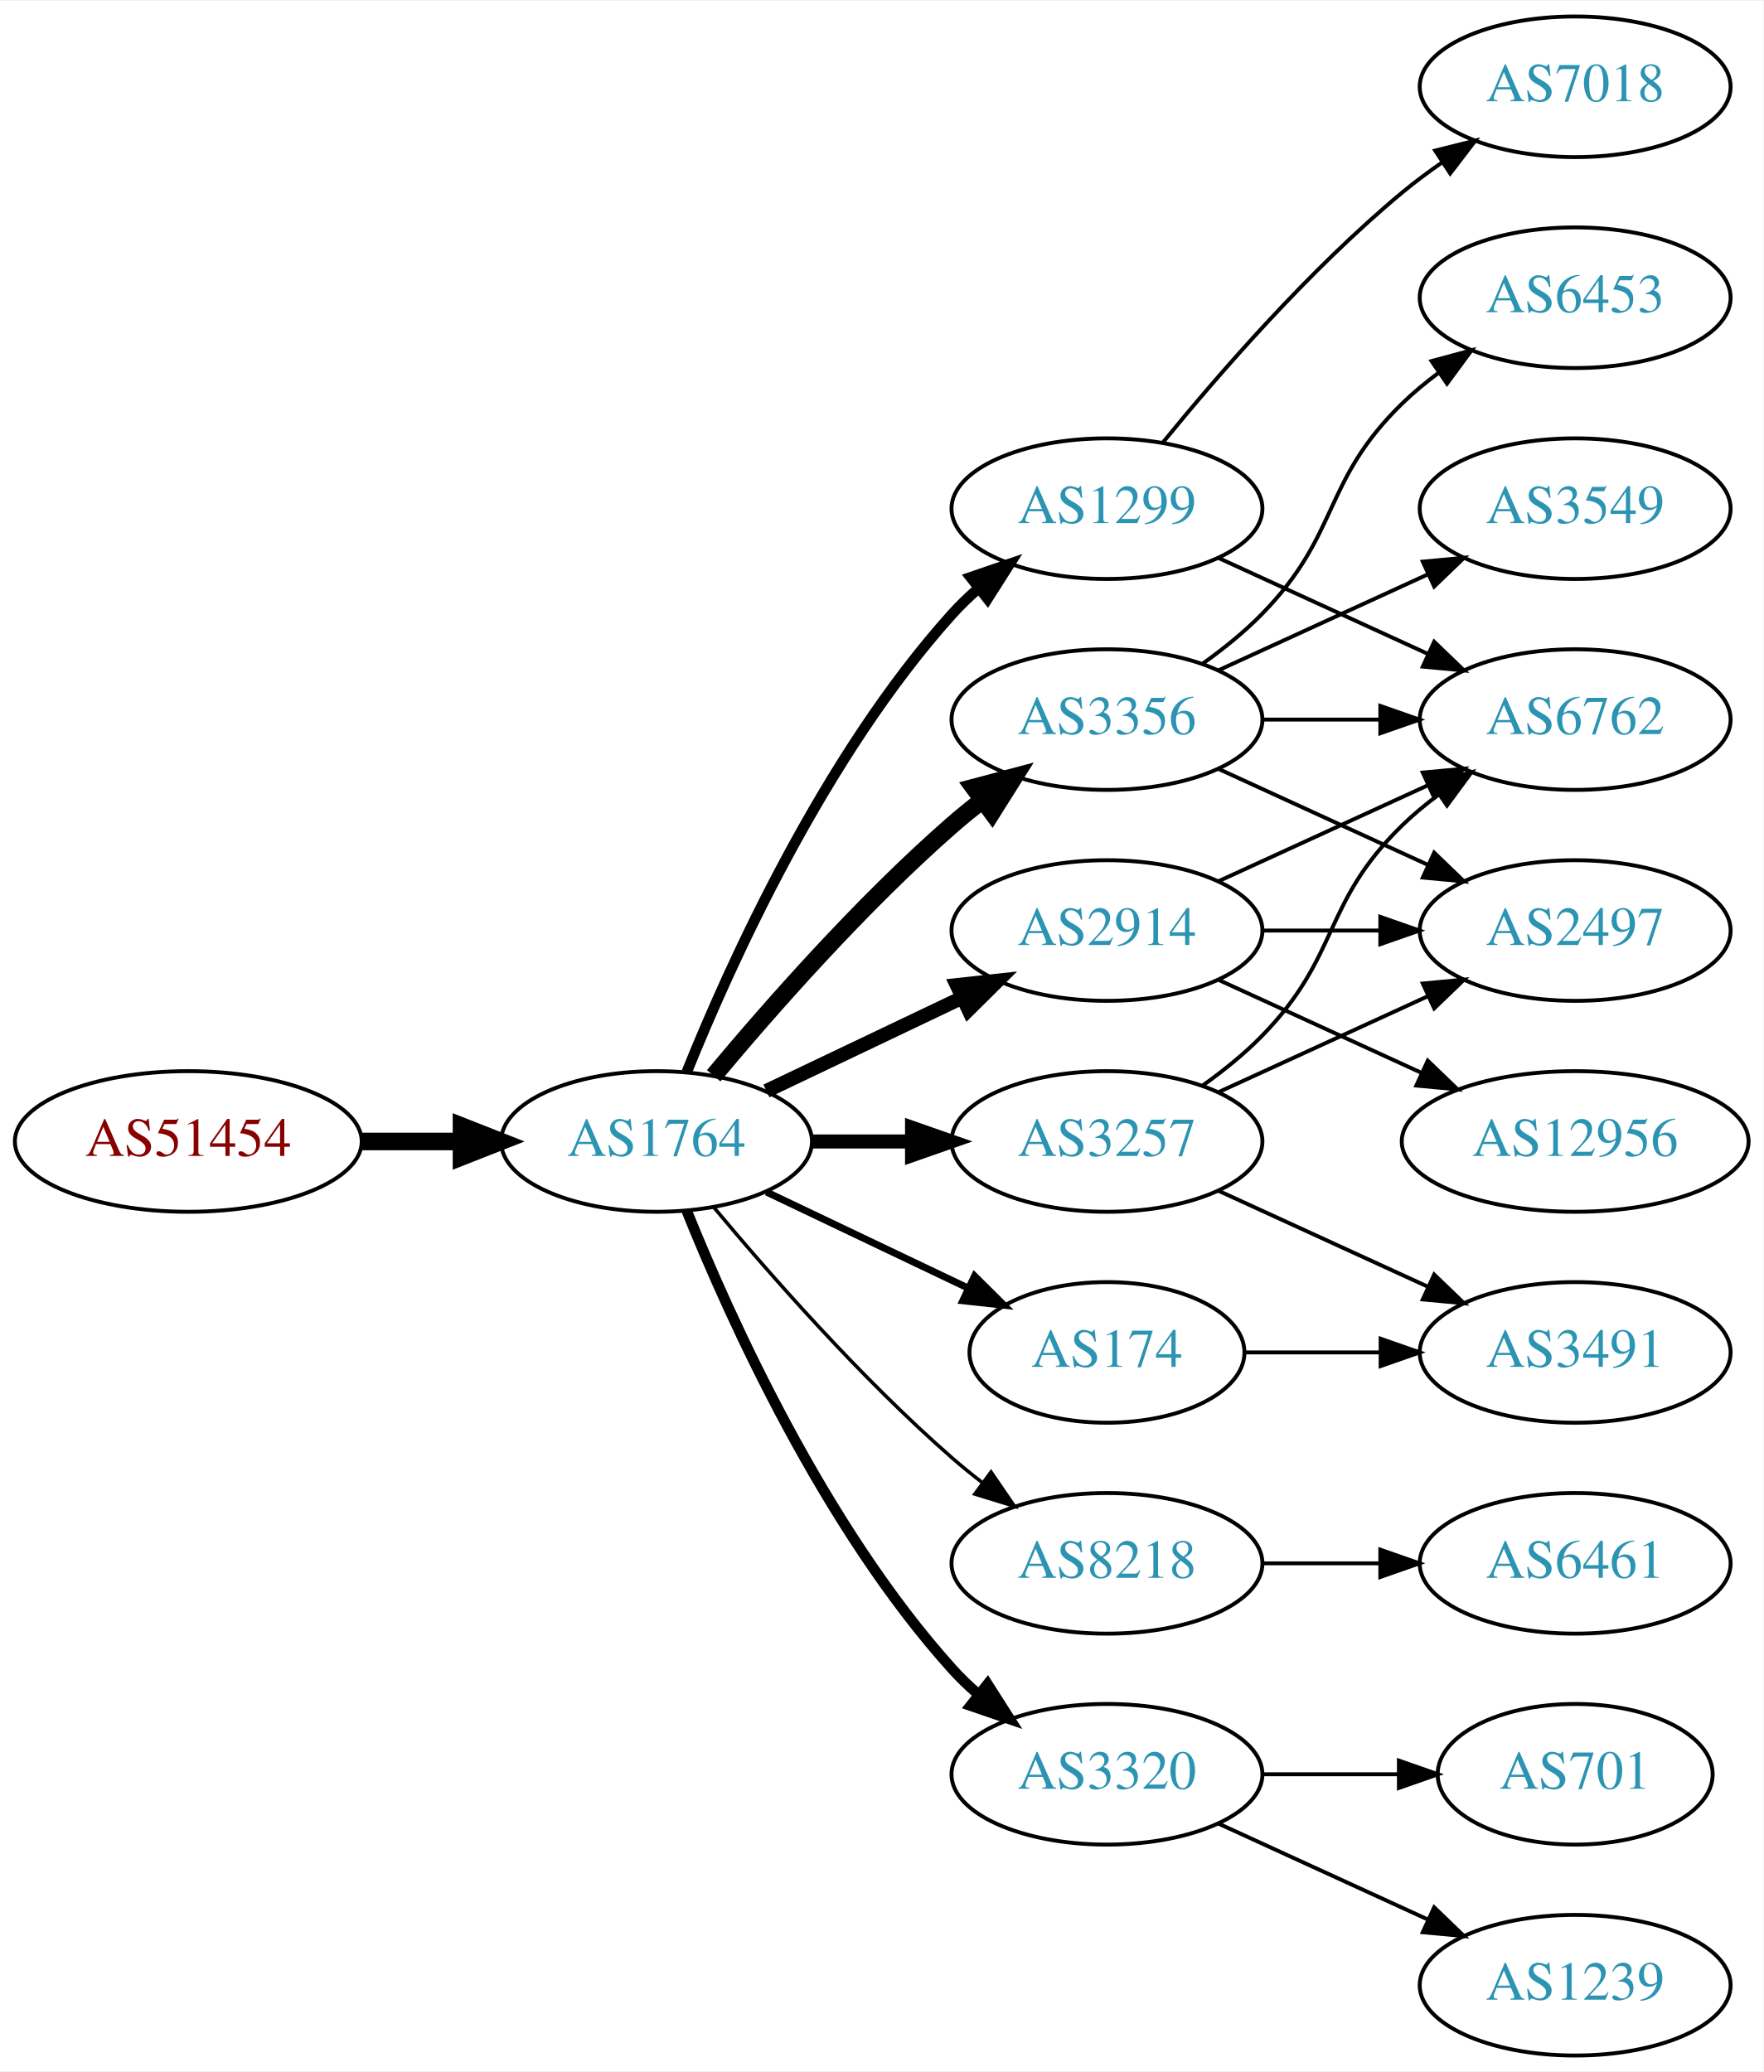
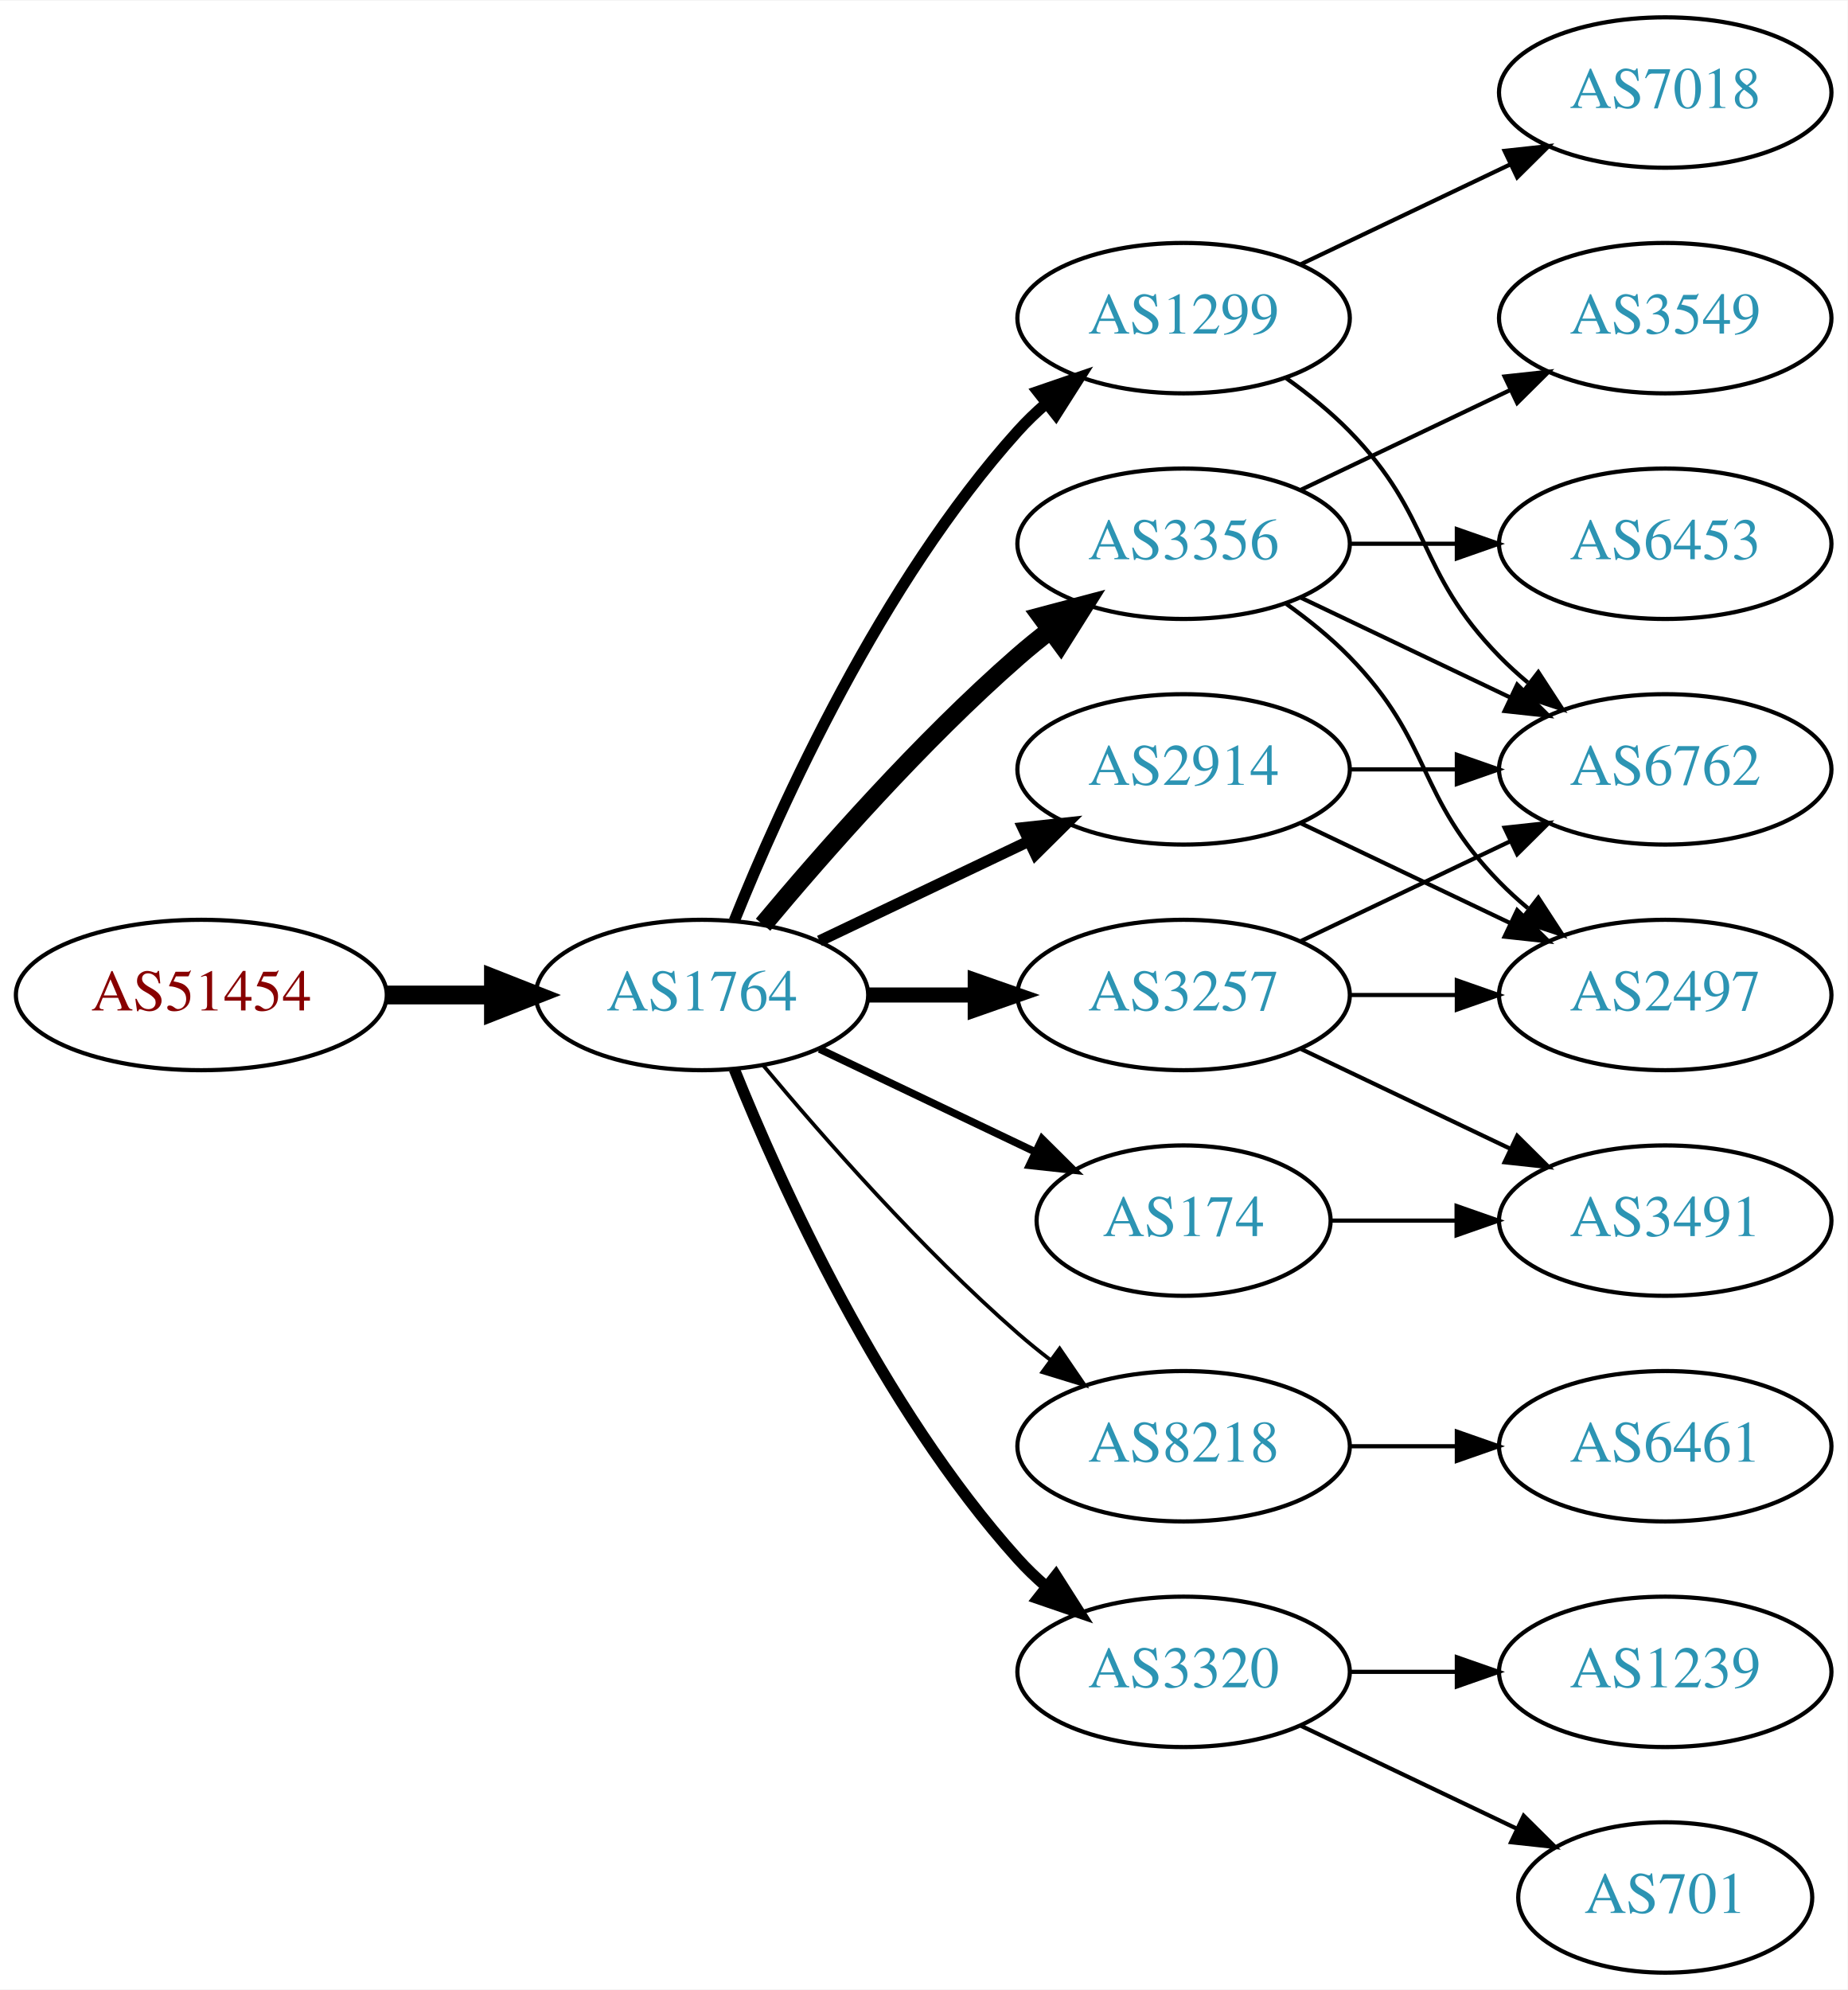
- <svg xmlns="http://www.w3.org/2000/svg" xmlns:xlink="http://www.w3.org/1999/xlink" width="451pt" height="530pt" viewBox="0.00 0.00 451.37 530.00">
-   <g id="graph0" class="graph" transform="scale(1 1) rotate(0) translate(4 526)">
-     <polygon fill="white" stroke="none" points="-4,4 -4,-526 447.37,-526 447.37,4 -4,4" />
+ <svg xmlns="http://www.w3.org/2000/svg" xmlns:xlink="http://www.w3.org/1999/xlink" width="442pt" height="476pt" viewBox="0.00 0.00 442.27 476.00">
+   <g id="graph0" class="graph" transform="scale(1 1) rotate(0) translate(4 472)">
+     <polygon fill="white" stroke="none" points="-4,4 -4,-472 438.271,-472 438.271,4 -4,4" />
    <g id="node1" class="node">
      <g id="a_node1">
        <a xlink:href="/asn/51454" xlink:title="AS51454 ~ CRIF GmbH [AT]">
          <ellipse fill="#ffffff" stroke="black" cx="44.196" cy="-234" rx="44.393" ry="18" />
          <text text-anchor="middle" x="44.196" y="-230.3" font-family="Times,serif" font-size="14.00" fill="#880000">AS51454</text>
        </a>
      </g>
    </g>
    <g id="node2" class="node">
      <g id="a_node2">
        <a xlink:href="/asn/1764" xlink:title="AS1764 ~ NEXTLAYER-AS [AT]">
          <ellipse fill="#ffffff" stroke="black" cx="164.039" cy="-234" rx="39.794" ry="18" />
          <text text-anchor="middle" x="164.039" y="-230.3" font-family="Times,serif" font-size="14.00" fill="#2c94b3">AS1764</text>
        </a>
      </g>
    </g>
    <g id="edge1" class="edge">
      <path fill="none" stroke="black" stroke-width="4.5" d="M88.407,-234C96.72,-234 105.482,-234 113.965,-234" />
      <polygon fill="black" stroke="black" stroke-width="4.5" points="114.123,-237.938 124.123,-234 114.123,-230.063 114.123,-237.938" />
    </g>
    <g id="node3" class="node">
      <g id="a_node3">
+         <a xlink:href="/asn/1299" xlink:title="AS1299 ~ Telia Carrier [EU]">
+           <ellipse fill="#ffffff" stroke="black" cx="279.332" cy="-396" rx="39.794" ry="18" />
+           <text text-anchor="middle" x="279.332" y="-392.3" font-family="Times,serif" font-size="14.00" fill="#2c94b3">AS1299</text>
+         </a>
+       </g>
+     </g>
+     <g id="edge2" class="edge">
+       <path fill="none" stroke="black" stroke-width="2.7" d="M171.786,-251.787C182.837,-279.243 206.891,-332.578 239.685,-369 241.688,-371.224 243.906,-373.363 246.239,-375.397" />
+       <polygon fill="black" stroke="black" stroke-width="2.7" points="244.437,-378.433 254.458,-381.873 248.769,-372.935 244.437,-378.433" />
+     </g>
+     <g id="node4" class="node">
+       <g id="a_node4">
+         <a xlink:href="/asn/2914" xlink:title="AS2914 ~ NTT America, Inc. [US]">
+           <ellipse fill="#ffffff" stroke="black" cx="279.332" cy="-288" rx="39.794" ry="18" />
+           <text text-anchor="middle" x="279.332" y="-284.3" font-family="Times,serif" font-size="14.00" fill="#2c94b3">AS2914</text>
+         </a>
+       </g>
+     </g>
+     <g id="edge3" class="edge">
+       <path fill="none" stroke="black" stroke-width="2.7" d="M192.175,-246.934C207.169,-254.081 225.99,-263.052 242.213,-270.785" />
+       <polygon fill="black" stroke="black" stroke-width="2.7" points="240.884,-274.028 251.417,-275.171 243.895,-267.709 240.884,-274.028" />
+     </g>
+     <g id="node5" class="node">
+       <g id="a_node5">
+         <a xlink:href="/asn/8218" xlink:title="AS8218 ~ legacy Neotelecoms [FR]">
+           <ellipse fill="#ffffff" stroke="black" cx="279.332" cy="-126" rx="39.794" ry="18" />
+           <text text-anchor="middle" x="279.332" y="-122.3" font-family="Times,serif" font-size="14.00" fill="#2c94b3">AS8218</text>
+         </a>
+       </g>
+     </g>
+     <g id="edge4" class="edge">
+       <path fill="none" stroke="black" stroke-width="0.9" d="M178.669,-217.183C192.951,-200.071 216.498,-173.255 239.685,-153 242.151,-150.846 244.789,-148.706 247.487,-146.628" />
+       <polygon fill="black" stroke="black" stroke-width="0.9" points="249.66,-149.375 255.641,-140.63 245.512,-143.736 249.66,-149.375" />
+     </g>
+     <g id="node6" class="node">
+       <g id="a_node6">
+         <a xlink:href="/asn/3257" xlink:title="AS3257 ~ GTT [DE]">
+           <ellipse fill="#ffffff" stroke="black" cx="279.332" cy="-234" rx="39.794" ry="18" />
+           <text text-anchor="middle" x="279.332" y="-230.3" font-family="Times,serif" font-size="14.00" fill="#2c94b3">AS3257</text>
+         </a>
+       </g>
+     </g>
+     <g id="edge5" class="edge">
+       <path fill="none" stroke="black" stroke-width="3.6" d="M203.711,-234C211.914,-234 220.678,-234 229.21,-234" />
+       <polygon fill="black" stroke="black" stroke-width="3.6" points="229.449,-237.5 239.449,-234 229.449,-230.5 229.449,-237.5" />
+     </g>
+     <g id="node7" class="node">
+       <g id="a_node7">
+         <a xlink:href="/asn/174" xlink:title="AS174 ~ Cogent Communications [US]">
+           <ellipse fill="#ffffff" stroke="black" cx="279.332" cy="-180" rx="35.194" ry="18" />
+           <text text-anchor="middle" x="279.332" y="-176.3" font-family="Times,serif" font-size="14.00" fill="#2c94b3">AS174</text>
+         </a>
+       </g>
+     </g>
+     <g id="edge6" class="edge">
+       <path fill="none" stroke="black" stroke-width="1.8" d="M192.175,-221.066C207.607,-213.71 227.092,-204.423 243.628,-196.541" />
+       <polygon fill="black" stroke="black" stroke-width="1.8" points="245.448,-199.551 252.969,-192.089 242.436,-193.232 245.448,-199.551" />
+     </g>
+     <g id="node8" class="node">
+       <g id="a_node8">
        <a xlink:href="/asn/3356" xlink:title="AS3356 ~ Level 3 Parent, LLC [US]">
          <ellipse fill="#ffffff" stroke="black" cx="279.332" cy="-342" rx="39.794" ry="18" />
          <text text-anchor="middle" x="279.332" y="-338.3" font-family="Times,serif" font-size="14.00" fill="#2c94b3">AS3356</text>
        </a>
      </g>
    </g>
-     <g id="edge2" class="edge">
+     <g id="edge7" class="edge">
      <path fill="none" stroke="black" stroke-width="4.5" d="M178.669,-250.817C192.951,-267.929 216.498,-294.745 239.685,-315 242.151,-317.154 244.789,-319.294 247.487,-321.372" />
      <polygon fill="black" stroke="black" stroke-width="4.5" points="245.252,-324.616 255.641,-327.37 249.919,-318.273 245.252,-324.616" />
    </g>
-     <g id="node4" class="node">
-       <g id="a_node4">
-         <a xlink:href="/asn/1299" xlink:title="AS1299 ~ Telia Carrier [EU]">
-           <ellipse fill="#ffffff" stroke="black" cx="279.332" cy="-396" rx="39.794" ry="18" />
-           <text text-anchor="middle" x="279.332" y="-392.3" font-family="Times,serif" font-size="14.00" fill="#2c94b3">AS1299</text>
-         </a>
-       </g>
-     </g>
-     <g id="edge3" class="edge">
-       <path fill="none" stroke="black" stroke-width="2.7" d="M171.786,-251.787C182.837,-279.243 206.891,-332.578 239.685,-369 241.688,-371.224 243.906,-373.363 246.239,-375.397" />
-       <polygon fill="black" stroke="black" stroke-width="2.7" points="244.437,-378.433 254.458,-381.873 248.769,-372.935 244.437,-378.433" />
-     </g>
-     <g id="node5" class="node">
-       <g id="a_node5">
-         <a xlink:href="/asn/3257" xlink:title="AS3257 ~ GTT [DE]">
-           <ellipse fill="#ffffff" stroke="black" cx="279.332" cy="-234" rx="39.794" ry="18" />
-           <text text-anchor="middle" x="279.332" y="-230.3" font-family="Times,serif" font-size="14.00" fill="#2c94b3">AS3257</text>
-         </a>
-       </g>
-     </g>
-     <g id="edge4" class="edge">
-       <path fill="none" stroke="black" stroke-width="3.6" d="M203.711,-234C211.914,-234 220.678,-234 229.21,-234" />
-       <polygon fill="black" stroke="black" stroke-width="3.6" points="229.449,-237.5 239.449,-234 229.449,-230.5 229.449,-237.5" />
-     </g>
-     <g id="node6" class="node">
-       <g id="a_node6">
-         <a xlink:href="/asn/8218" xlink:title="AS8218 ~ legacy Neotelecoms [FR]">
-           <ellipse fill="#ffffff" stroke="black" cx="279.332" cy="-126" rx="39.794" ry="18" />
-           <text text-anchor="middle" x="279.332" y="-122.3" font-family="Times,serif" font-size="14.00" fill="#2c94b3">AS8218</text>
-         </a>
-       </g>
-     </g>
-     <g id="edge5" class="edge">
-       <path fill="none" stroke="black" stroke-width="0.9" d="M178.669,-217.183C192.951,-200.071 216.498,-173.255 239.685,-153 242.151,-150.846 244.789,-148.706 247.487,-146.628" />
-       <polygon fill="black" stroke="black" stroke-width="0.9" points="249.66,-149.375 255.641,-140.63 245.512,-143.736 249.66,-149.375" />
-     </g>
-     <g id="node7" class="node">
-       <g id="a_node7">
-         <a xlink:href="/asn/2914" xlink:title="AS2914 ~ NTT America, Inc. [US]">
-           <ellipse fill="#ffffff" stroke="black" cx="279.332" cy="-288" rx="39.794" ry="18" />
-           <text text-anchor="middle" x="279.332" y="-284.3" font-family="Times,serif" font-size="14.00" fill="#2c94b3">AS2914</text>
-         </a>
-       </g>
-     </g>
-     <g id="edge6" class="edge">
-       <path fill="none" stroke="black" stroke-width="3.6" d="M192.175,-246.934C207.169,-254.081 225.99,-263.052 242.213,-270.785" />
-       <polygon fill="black" stroke="black" stroke-width="3.6" points="240.884,-274.028 251.417,-275.171 243.895,-267.709 240.884,-274.028" />
-     </g>
-     <g id="node8" class="node">
-       <g id="a_node8">
+     <g id="node9" class="node">
+       <g id="a_node9">
        <a xlink:href="/asn/3320" xlink:title="AS3320 ~ DTAG [DE]">
          <ellipse fill="#ffffff" stroke="black" cx="279.332" cy="-72" rx="39.794" ry="18" />
          <text text-anchor="middle" x="279.332" y="-68.3" font-family="Times,serif" font-size="14.00" fill="#2c94b3">AS3320</text>
        </a>
      </g>
    </g>
-     <g id="edge7" class="edge">
+     <g id="edge8" class="edge">
      <path fill="none" stroke="black" stroke-width="2.7" d="M171.786,-216.213C182.837,-188.757 206.891,-135.422 239.685,-99 241.688,-96.776 243.906,-94.637 246.239,-92.603" />
      <polygon fill="black" stroke="black" stroke-width="2.7" points="248.769,-95.065 254.458,-86.127 244.437,-89.567 248.769,-95.065" />
    </g>
-     <g id="node9" class="node">
-       <g id="a_node9">
-         <a xlink:href="/asn/174" xlink:title="AS174 ~ Cogent Communications [US]">
-           <ellipse fill="#ffffff" stroke="black" cx="279.332" cy="-180" rx="35.194" ry="18" />
-           <text text-anchor="middle" x="279.332" y="-176.3" font-family="Times,serif" font-size="14.00" fill="#2c94b3">AS174</text>
-         </a>
-       </g>
-     </g>
-     <g id="edge8" class="edge">
-       <path fill="none" stroke="black" stroke-width="1.8" d="M192.175,-221.066C207.607,-213.71 227.092,-204.423 243.628,-196.541" />
-       <polygon fill="black" stroke="black" stroke-width="1.8" points="245.448,-199.551 252.969,-192.089 242.436,-193.232 245.448,-199.551" />
+     <g id="node11" class="node">
+       <g id="a_node11">
+         <a xlink:href="/asn/6762" xlink:title="AS6762 ~ TELECOM ITALIA SPARKLE S.p.A. [IT]">
+           <ellipse fill="#ffffff" stroke="black" cx="394.625" cy="-288" rx="39.794" ry="18" />
+           <text text-anchor="middle" x="394.625" y="-284.3" font-family="Times,serif" font-size="14.00" fill="#2c94b3">AS6762</text>
+         </a>
+       </g>
+     </g>
+     <g id="edge23" class="edge">
+       <path fill="none" stroke="black" d="M303.926,-381.611C309.182,-377.852 314.513,-373.563 318.978,-369 339.151,-348.383 334.806,-335.617 354.978,-315 357.071,-312.861 359.354,-310.782 361.731,-308.79" />
+       <polygon fill="black" stroke="black" points="364.249,-311.268 370.031,-302.389 359.974,-305.725 364.249,-311.268" />
+     </g>
+     <g id="node18" class="node">
+       <g id="a_node18">
+         <a xlink:href="/asn/7018" xlink:title="AS7018 ~ AT&amp;T Services, Inc. [US]">
+           <ellipse fill="#ffffff" stroke="black" cx="394.625" cy="-450" rx="39.794" ry="18" />
+           <text text-anchor="middle" x="394.625" y="-446.3" font-family="Times,serif" font-size="14.00" fill="#2c94b3">AS7018</text>
+         </a>
+       </g>
+     </g>
+     <g id="edge22" class="edge">
+       <path fill="none" stroke="black" d="M307.468,-408.934C322.462,-416.081 341.283,-425.052 357.506,-432.785" />
+       <polygon fill="black" stroke="black" points="356.177,-436.028 366.71,-437.171 359.188,-429.709 356.177,-436.028" />
    </g>
    <g id="node10" class="node">
      <g id="a_node10">
-         <a xlink:href="/asn/6762" xlink:title="AS6762 ~ TELECOM ITALIA SPARKLE S.p.A. [IT]">
-           <ellipse fill="#ffffff" stroke="black" cx="399.174" cy="-342" rx="39.794" ry="18" />
-           <text text-anchor="middle" x="399.174" y="-338.3" font-family="Times,serif" font-size="14.00" fill="#2c94b3">AS6762</text>
+         <a xlink:href="/asn/2497" xlink:title="AS2497 ~ Internet Initiative Japan Inc. [JP]">
+           <ellipse fill="#ffffff" stroke="black" cx="394.625" cy="-234" rx="39.794" ry="18" />
+           <text text-anchor="middle" x="394.625" y="-230.3" font-family="Times,serif" font-size="14.00" fill="#2c94b3">AS2497</text>
        </a>
      </g>
    </g>
    <g id="edge9" class="edge">
-       <path fill="none" stroke="black" d="M319.244,-342C328.798,-342 339.147,-342 349.11,-342" />
-       <polygon fill="black" stroke="black" points="349.302,-345.5 359.302,-342 349.302,-338.5 349.302,-345.5" />
-     </g>
-     <g id="node11" class="node">
-       <g id="a_node11">
-         <a xlink:href="/asn/6453" xlink:title="AS6453 ~ TATA COMMUNICATIONS (AMERICA) INC [US]">
-           <ellipse fill="#ffffff" stroke="black" cx="399.174" cy="-450" rx="39.794" ry="18" />
-           <text text-anchor="middle" x="399.174" y="-446.3" font-family="Times,serif" font-size="14.00" fill="#2c94b3">AS6453</text>
-         </a>
-       </g>
+       <path fill="none" stroke="black" d="M307.468,-275.066C322.462,-267.919 341.283,-258.948 357.506,-251.215" />
+       <polygon fill="black" stroke="black" points="359.188,-254.291 366.71,-246.829 356.177,-247.972 359.188,-254.291" />
    </g>
    <g id="edge10" class="edge">
-       <path fill="none" stroke="black" d="M303.926,-356.389C309.182,-360.148 314.513,-364.437 318.978,-369 339.151,-389.617 334.285,-402.906 354.978,-423 357.823,-425.763 360.997,-428.386 364.297,-430.834" />
-       <polygon fill="black" stroke="black" points="362.414,-433.786 372.645,-436.538 366.363,-428.006 362.414,-433.786" />
+       <path fill="none" stroke="black" d="M319.004,-288C327.207,-288 335.971,-288 344.503,-288" />
+       <polygon fill="black" stroke="black" points="344.742,-291.5 354.742,-288 344.742,-284.5 344.742,-291.5" />
    </g>
    <g id="node12" class="node">
      <g id="a_node12">
-         <a xlink:href="/asn/3549" xlink:title="AS3549 ~ Level 3 Parent, LLC [US]">
-           <ellipse fill="#ffffff" stroke="black" cx="399.174" cy="-396" rx="39.794" ry="18" />
-           <text text-anchor="middle" x="399.174" y="-392.3" font-family="Times,serif" font-size="14.00" fill="#2c94b3">AS3549</text>
+         <a xlink:href="/asn/6461" xlink:title="AS6461 ~ ZAYO-6461 [US]">
+           <ellipse fill="#ffffff" stroke="black" cx="394.625" cy="-126" rx="39.794" ry="18" />
+           <text text-anchor="middle" x="394.625" y="-122.3" font-family="Times,serif" font-size="14.00" fill="#2c94b3">AS6461</text>
        </a>
      </g>
    </g>
    <g id="edge11" class="edge">
-       <path fill="none" stroke="black" d="M307.96,-354.661C323.917,-361.973 344.188,-371.261 361.471,-379.181" />
-       <polygon fill="black" stroke="black" points="360.169,-382.435 370.718,-383.419 363.085,-376.071 360.169,-382.435" />
+       <path fill="none" stroke="black" d="M319.004,-126C327.207,-126 335.971,-126 344.503,-126" />
+       <polygon fill="black" stroke="black" points="344.742,-129.5 354.742,-126 344.742,-122.5 344.742,-129.5" />
+     </g>
+     <g id="edge12" class="edge">
+       <path fill="none" stroke="black" d="M319.004,-234C327.207,-234 335.971,-234 344.503,-234" />
+       <polygon fill="black" stroke="black" points="344.742,-237.5 354.742,-234 344.742,-230.5 344.742,-237.5" />
+     </g>
+     <g id="edge13" class="edge">
+       <path fill="none" stroke="black" d="M307.468,-246.934C322.462,-254.081 341.283,-263.052 357.506,-270.785" />
+       <polygon fill="black" stroke="black" points="356.177,-274.028 366.71,-275.171 359.188,-267.709 356.177,-274.028" />
    </g>
    <g id="node13" class="node">
      <g id="a_node13">
-         <a xlink:href="/asn/2497" xlink:title="AS2497 ~ Internet Initiative Japan Inc. [JP]">
-           <ellipse fill="#ffffff" stroke="black" cx="399.174" cy="-288" rx="39.794" ry="18" />
-           <text text-anchor="middle" x="399.174" y="-284.3" font-family="Times,serif" font-size="14.00" fill="#2c94b3">AS2497</text>
-         </a>
-       </g>
-     </g>
-     <g id="edge12" class="edge">
-       <path fill="none" stroke="black" d="M307.96,-329.339C323.917,-322.027 344.188,-312.739 361.471,-304.819" />
-       <polygon fill="black" stroke="black" points="363.085,-307.929 370.718,-300.581 360.169,-301.565 363.085,-307.929" />
-     </g>
-     <g id="edge13" class="edge">
-       <path fill="none" stroke="black" d="M307.96,-383.339C323.917,-376.027 344.188,-366.739 361.471,-358.819" />
-       <polygon fill="black" stroke="black" points="363.085,-361.929 370.718,-354.581 360.169,-355.565 363.085,-361.929" />
+         <a xlink:href="/asn/3491" xlink:title="AS3491 ~ PCCW Global, Inc. [US]">
+           <ellipse fill="#ffffff" stroke="black" cx="394.625" cy="-180" rx="39.794" ry="18" />
+           <text text-anchor="middle" x="394.625" y="-176.3" font-family="Times,serif" font-size="14.00" fill="#2c94b3">AS3491</text>
+         </a>
+       </g>
+     </g>
+     <g id="edge14" class="edge">
+       <path fill="none" stroke="black" d="M307.468,-221.066C322.462,-213.919 341.283,-204.948 357.506,-197.215" />
+       <polygon fill="black" stroke="black" points="359.188,-200.291 366.71,-192.829 356.177,-193.972 359.188,-200.291" />
+     </g>
+     <g id="edge21" class="edge">
+       <path fill="none" stroke="black" d="M314.631,-180C324.008,-180 334.358,-180 344.393,-180" />
+       <polygon fill="black" stroke="black" points="344.681,-183.5 354.681,-180 344.681,-176.5 344.681,-183.5" />
+     </g>
+     <g id="edge18" class="edge">
+       <path fill="none" stroke="black" d="M303.926,-327.611C309.182,-323.852 314.513,-319.563 318.978,-315 339.151,-294.383 334.806,-281.617 354.978,-261 357.071,-258.861 359.354,-256.782 361.731,-254.79" />
+       <polygon fill="black" stroke="black" points="364.249,-257.268 370.031,-248.389 359.974,-251.725 364.249,-257.268" />
+     </g>
+     <g id="edge16" class="edge">
+       <path fill="none" stroke="black" d="M307.468,-329.066C322.462,-321.919 341.283,-312.948 357.506,-305.215" />
+       <polygon fill="black" stroke="black" points="359.188,-308.291 366.71,-300.829 356.177,-301.972 359.188,-308.291" />
    </g>
    <g id="node14" class="node">
      <g id="a_node14">
-         <a xlink:href="/asn/7018" xlink:title="AS7018 ~ AT&amp;T Services, Inc. [US]">
-           <ellipse fill="#ffffff" stroke="black" cx="399.174" cy="-504" rx="39.794" ry="18" />
-           <text text-anchor="middle" x="399.174" y="-500.3" font-family="Times,serif" font-size="14.00" fill="#2c94b3">AS7018</text>
-         </a>
-       </g>
-     </g>
-     <g id="edge14" class="edge">
-       <path fill="none" stroke="black" d="M293.751,-413.065C307.865,-430.375 331.28,-457.345 354.978,-477 358.194,-479.668 361.695,-482.27 365.265,-484.741" />
-       <polygon fill="black" stroke="black" points="363.343,-487.666 373.622,-490.236 367.189,-481.817 363.343,-487.666" />
-     </g>
-     <g id="edge16" class="edge">
-       <path fill="none" stroke="black" d="M303.926,-248.389C309.182,-252.148 314.513,-256.437 318.978,-261 339.151,-281.617 334.285,-294.906 354.978,-315 357.823,-317.763 360.997,-320.386 364.297,-322.834" />
-       <polygon fill="black" stroke="black" points="362.414,-325.786 372.645,-328.538 366.363,-320.006 362.414,-325.786" />
+         <a xlink:href="/asn/3549" xlink:title="AS3549 ~ Level 3 Parent, LLC [US]">
+           <ellipse fill="#ffffff" stroke="black" cx="394.625" cy="-396" rx="39.794" ry="18" />
+           <text text-anchor="middle" x="394.625" y="-392.3" font-family="Times,serif" font-size="14.00" fill="#2c94b3">AS3549</text>
+         </a>
+       </g>
    </g>
    <g id="edge15" class="edge">
-       <path fill="none" stroke="black" d="M307.96,-246.661C323.917,-253.973 344.188,-263.261 361.471,-271.181" />
-       <polygon fill="black" stroke="black" points="360.169,-274.435 370.718,-275.419 363.085,-268.071 360.169,-274.435" />
+       <path fill="none" stroke="black" d="M307.468,-354.934C322.462,-362.081 341.283,-371.052 357.506,-378.785" />
+       <polygon fill="black" stroke="black" points="356.177,-382.028 366.71,-383.171 359.188,-375.709 356.177,-382.028" />
    </g>
    <g id="node15" class="node">
      <g id="a_node15">
-         <a xlink:href="/asn/3491" xlink:title="AS3491 ~ PCCW Global, Inc. [US]">
-           <ellipse fill="#ffffff" stroke="black" cx="399.174" cy="-180" rx="39.794" ry="18" />
-           <text text-anchor="middle" x="399.174" y="-176.3" font-family="Times,serif" font-size="14.00" fill="#2c94b3">AS3491</text>
+         <a xlink:href="/asn/6453" xlink:title="AS6453 ~ TATA COMMUNICATIONS (AMERICA) INC [US]">
+           <ellipse fill="#ffffff" stroke="black" cx="394.625" cy="-342" rx="39.794" ry="18" />
+           <text text-anchor="middle" x="394.625" y="-338.3" font-family="Times,serif" font-size="14.00" fill="#2c94b3">AS6453</text>
        </a>
      </g>
    </g>
    <g id="edge17" class="edge">
-       <path fill="none" stroke="black" d="M307.96,-221.339C323.917,-214.027 344.188,-204.739 361.471,-196.819" />
-       <polygon fill="black" stroke="black" points="363.085,-199.929 370.718,-192.581 360.169,-193.565 363.085,-199.929" />
+       <path fill="none" stroke="black" d="M319.004,-342C327.207,-342 335.971,-342 344.503,-342" />
+       <polygon fill="black" stroke="black" points="344.742,-345.5 354.742,-342 344.742,-338.5 344.742,-345.5" />
    </g>
    <g id="node16" class="node">
      <g id="a_node16">
-         <a xlink:href="/asn/6461" xlink:title="AS6461 ~ ZAYO-6461 [US]">
-           <ellipse fill="#ffffff" stroke="black" cx="399.174" cy="-126" rx="39.794" ry="18" />
-           <text text-anchor="middle" x="399.174" y="-122.3" font-family="Times,serif" font-size="14.00" fill="#2c94b3">AS6461</text>
-         </a>
-       </g>
-     </g>
-     <g id="edge18" class="edge">
-       <path fill="none" stroke="black" d="M319.244,-126C328.798,-126 339.147,-126 349.11,-126" />
-       <polygon fill="black" stroke="black" points="349.302,-129.5 359.302,-126 349.302,-122.5 349.302,-129.5" />
-     </g>
-     <g id="edge21" class="edge">
-       <path fill="none" stroke="black" d="M307.96,-300.661C323.917,-307.973 344.188,-317.261 361.471,-325.181" />
-       <polygon fill="black" stroke="black" points="360.169,-328.435 370.718,-329.419 363.085,-322.071 360.169,-328.435" />
+         <a xlink:href="/asn/701" xlink:title="AS701 ~ UUNET [US]">
+           <ellipse fill="#ffffff" stroke="black" cx="394.625" cy="-18" rx="35.194" ry="18" />
+           <text text-anchor="middle" x="394.625" y="-14.3" font-family="Times,serif" font-size="14.00" fill="#2c94b3">AS701</text>
+         </a>
+       </g>
    </g>
    <g id="edge19" class="edge">
-       <path fill="none" stroke="black" d="M319.244,-288C328.798,-288 339.147,-288 349.11,-288" />
-       <polygon fill="black" stroke="black" points="349.302,-291.5 359.302,-288 349.302,-284.5 349.302,-291.5" />
+       <path fill="none" stroke="black" d="M307.468,-59.066C322.9,-51.71 342.385,-42.423 358.92,-34.541" />
+       <polygon fill="black" stroke="black" points="360.741,-37.551 368.262,-30.089 357.729,-31.232 360.741,-37.551" />
    </g>
    <g id="node17" class="node">
      <g id="a_node17">
-         <a xlink:href="/asn/12956" xlink:title="AS12956 ~ TELXIUS [ES]">
-           <ellipse fill="#ffffff" stroke="black" cx="399.174" cy="-234" rx="44.393" ry="18" />
-           <text text-anchor="middle" x="399.174" y="-230.3" font-family="Times,serif" font-size="14.00" fill="#2c94b3">AS12956</text>
+         <a xlink:href="/asn/1239" xlink:title="AS1239 ~ Sprint [US]">
+           <ellipse fill="#ffffff" stroke="black" cx="394.625" cy="-72" rx="39.794" ry="18" />
+           <text text-anchor="middle" x="394.625" y="-68.3" font-family="Times,serif" font-size="14.00" fill="#2c94b3">AS1239</text>
        </a>
      </g>
    </g>
    <g id="edge20" class="edge">
-       <path fill="none" stroke="black" d="M307.96,-275.339C323.458,-268.238 343.025,-259.272 359.971,-251.506" />
-       <polygon fill="black" stroke="black" points="361.441,-254.683 369.074,-247.335 358.525,-248.319 361.441,-254.683" />
-     </g>
-     <g id="node18" class="node">
-       <g id="a_node18">
-         <a xlink:href="/asn/701" xlink:title="AS701 ~ UUNET [US]">
-           <ellipse fill="#ffffff" stroke="black" cx="399.174" cy="-72" rx="35.194" ry="18" />
-           <text text-anchor="middle" x="399.174" y="-68.3" font-family="Times,serif" font-size="14.00" fill="#2c94b3">AS701</text>
-         </a>
-       </g>
-     </g>
-     <g id="edge22" class="edge">
-       <path fill="none" stroke="black" d="M319.244,-72C330.331,-72 342.491,-72 353.873,-72" />
-       <polygon fill="black" stroke="black" points="354.055,-75.5 364.055,-72 354.055,-68.5 354.055,-75.5" />
-     </g>
-     <g id="node19" class="node">
-       <g id="a_node19">
-         <a xlink:href="/asn/1239" xlink:title="AS1239 ~ Sprint [US]">
-           <ellipse fill="#ffffff" stroke="black" cx="399.174" cy="-18" rx="39.794" ry="18" />
-           <text text-anchor="middle" x="399.174" y="-14.3" font-family="Times,serif" font-size="14.00" fill="#2c94b3">AS1239</text>
-         </a>
-       </g>
-     </g>
-     <g id="edge23" class="edge">
-       <path fill="none" stroke="black" d="M307.96,-59.339C323.917,-52.027 344.188,-42.739 361.471,-34.819" />
-       <polygon fill="black" stroke="black" points="363.085,-37.929 370.718,-30.581 360.169,-31.565 363.085,-37.929" />
-     </g>
-     <g id="edge24" class="edge">
-       <path fill="none" stroke="black" d="M314.733,-180C325.557,-180 337.725,-180 349.352,-180" />
-       <polygon fill="black" stroke="black" points="349.383,-183.5 359.383,-180 349.383,-176.5 349.383,-183.5" />
+       <path fill="none" stroke="black" d="M319.004,-72C327.207,-72 335.971,-72 344.503,-72" />
+       <polygon fill="black" stroke="black" points="344.742,-75.5 354.742,-72 344.742,-68.5 344.742,-75.5" />
    </g>
  </g>
</svg>
